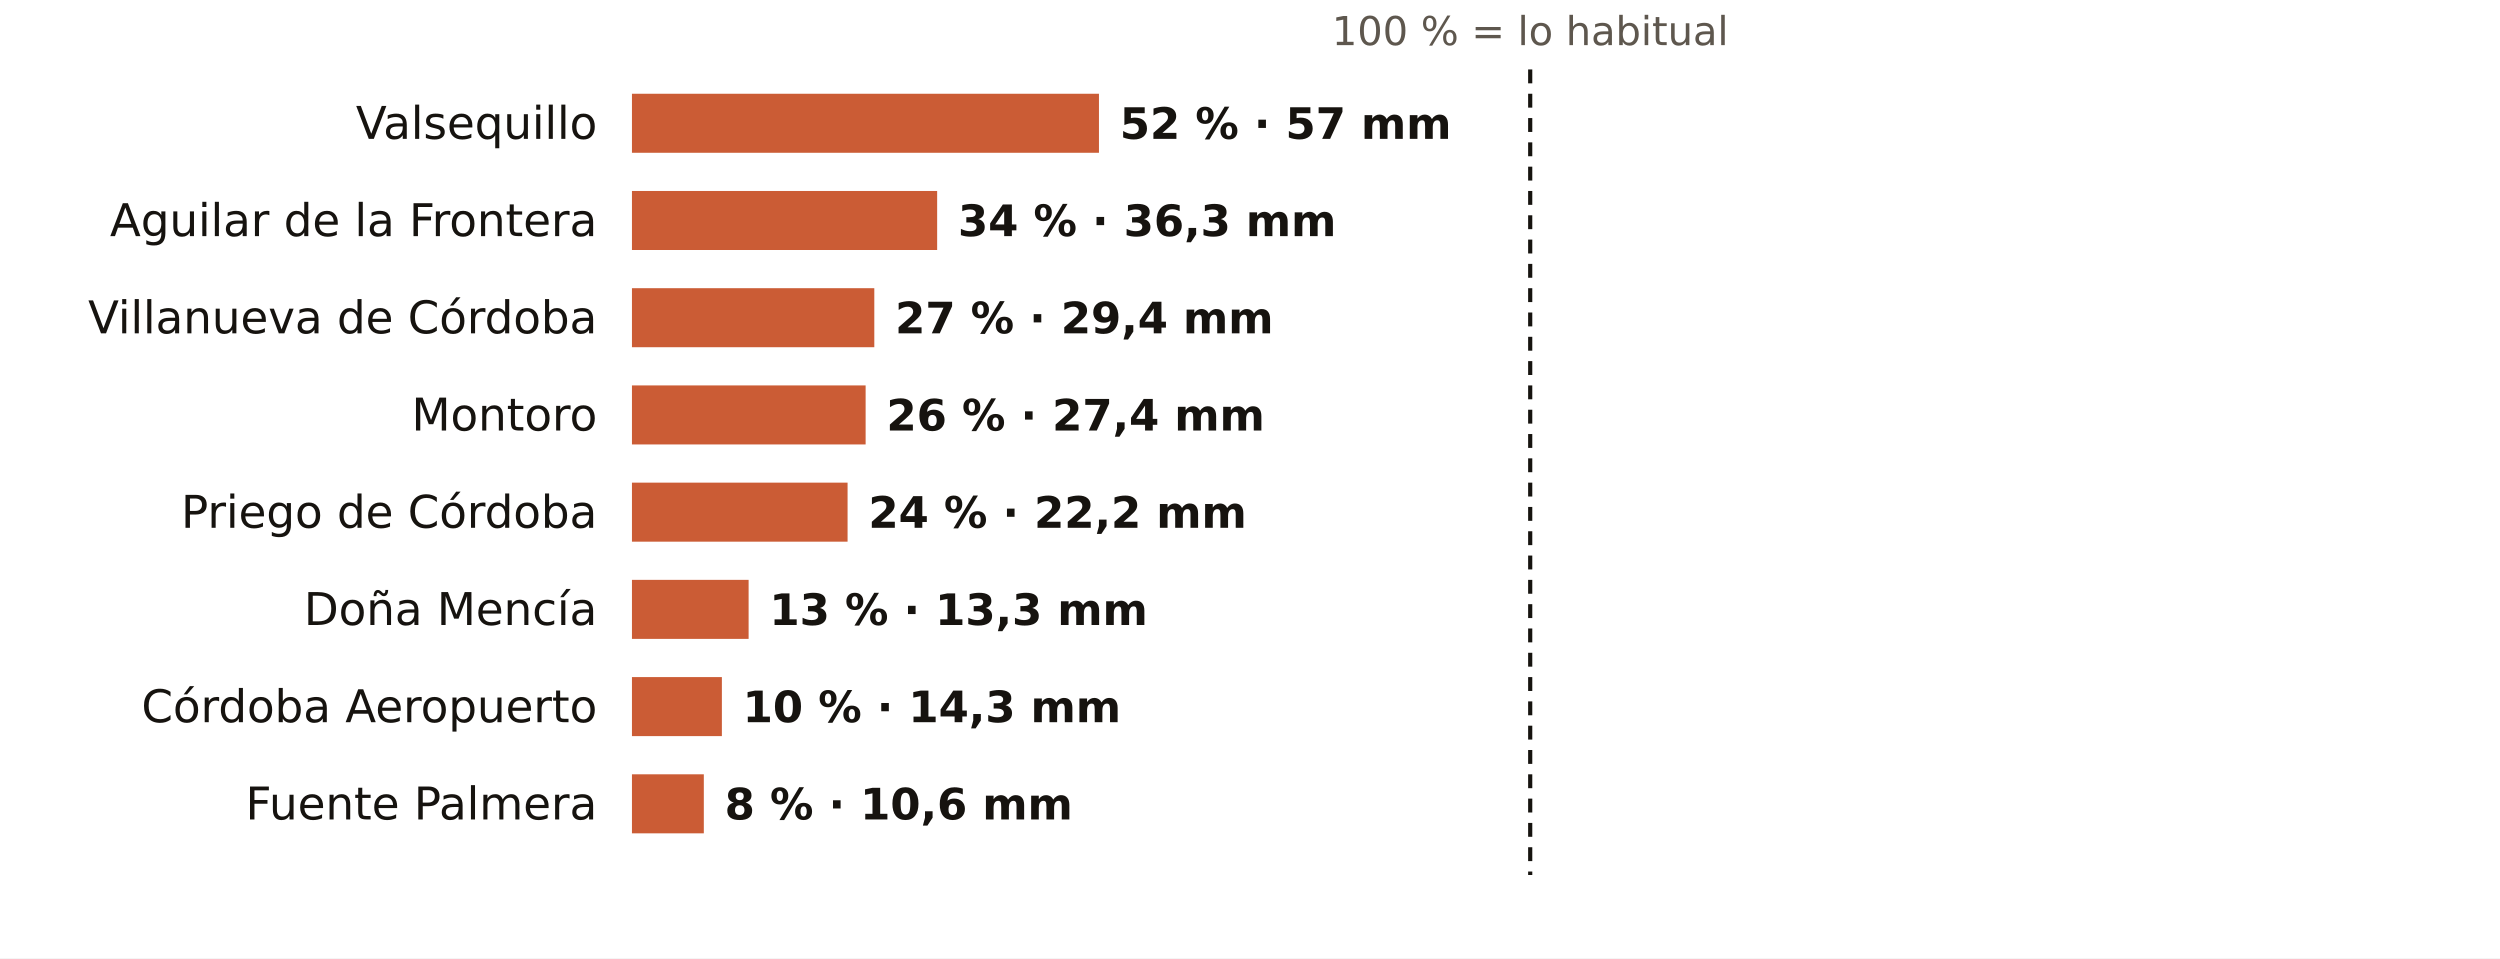
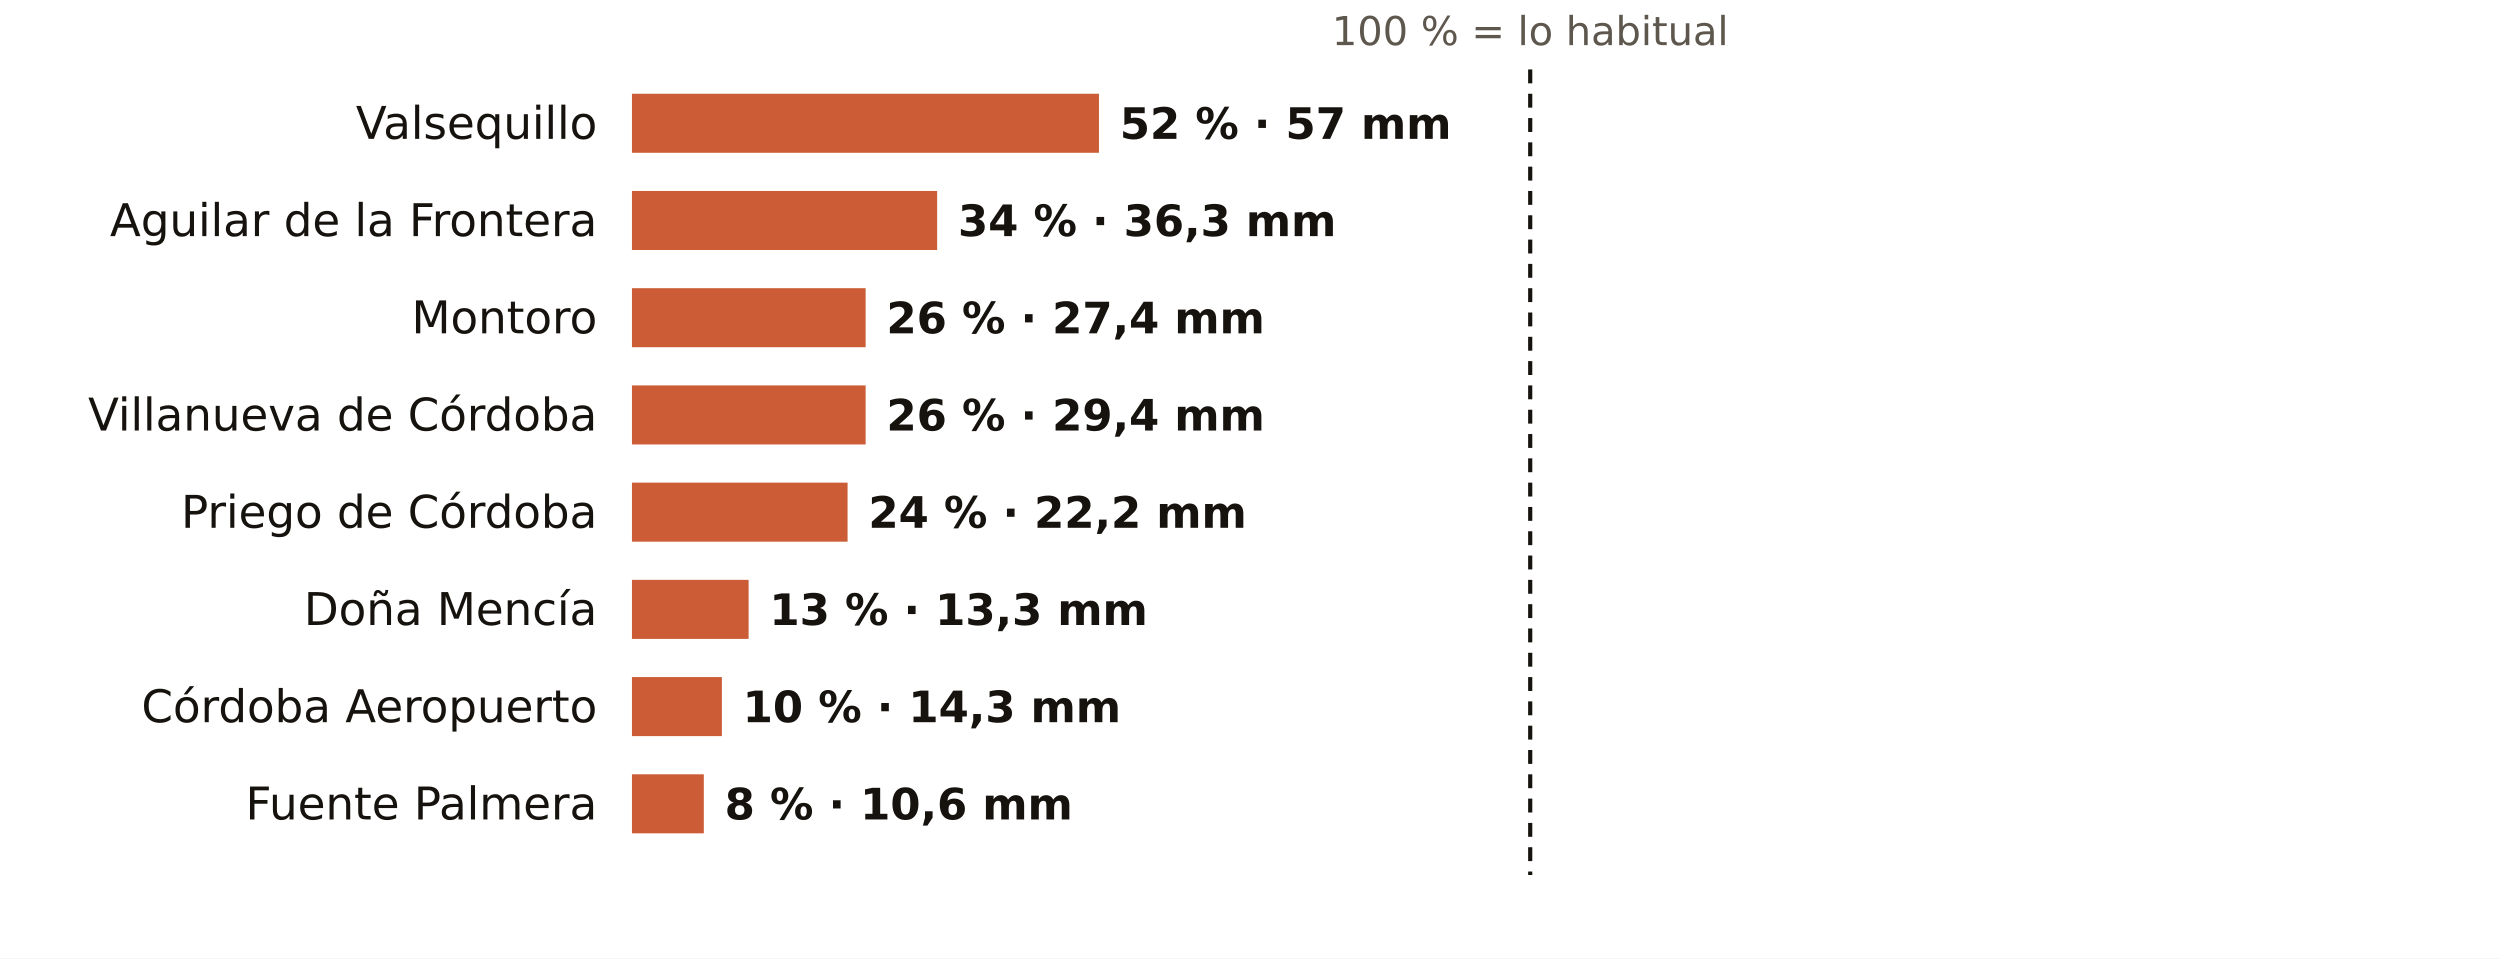
<svg xmlns="http://www.w3.org/2000/svg" viewBox="0 0 720 276" width="720" height="276" role="img" aria-label="El otoño en los pluviómetros de AEMET de Córdoba: % de lo habitual">
  <rect width="720" height="276" fill="#FFFFFF" />
  <text x="440.7" y="13.0" font-size="11.5" fill="#5E574E" text-anchor="middle" font-weight="400" font-family="Public Sans, DejaVu Sans, Arial, sans-serif">100 % = lo habitual</text>
  <text x="172.0" y="40.0" font-size="13" fill="#16130F" text-anchor="end" font-weight="500" font-family="Public Sans, DejaVu Sans, Arial, sans-serif">Valsequillo</text>
  <rect x="182" y="27" width="134.5" height="17" fill="#C4461A" opacity="0.88" />
  <text x="322.5" y="40.0" font-size="12.5" fill="#16130F" text-anchor="start" font-weight="600" font-family="Public Sans, DejaVu Sans, Arial, sans-serif">52 % · 57 mm</text>
  <text x="172.0" y="68.0" font-size="13" fill="#16130F" text-anchor="end" font-weight="500" font-family="Public Sans, DejaVu Sans, Arial, sans-serif">Aguilar de la Frontera</text>
  <rect x="182" y="55" width="87.9" height="17" fill="#C4461A" opacity="0.88" />
  <text x="275.9" y="68.0" font-size="12.5" fill="#16130F" text-anchor="start" font-weight="600" font-family="Public Sans, DejaVu Sans, Arial, sans-serif">34 % · 36,3 mm</text>
-   <text x="172.0" y="96.0" font-size="13" fill="#16130F" text-anchor="end" font-weight="500" font-family="Public Sans, DejaVu Sans, Arial, sans-serif">Villanueva de Córdoba</text>
-   <rect x="182" y="83" width="69.8" height="17" fill="#C4461A" opacity="0.88" />
-   <text x="257.8" y="96.0" font-size="12.5" fill="#16130F" text-anchor="start" font-weight="600" font-family="Public Sans, DejaVu Sans, Arial, sans-serif">27 % · 29,4 mm</text>
-   <text x="172.0" y="124.0" font-size="13" fill="#16130F" text-anchor="end" font-weight="500" font-family="Public Sans, DejaVu Sans, Arial, sans-serif">Montoro</text>
+   <text x="172.0" y="96.0" font-size="13" fill="#16130F" text-anchor="end" font-weight="500" font-family="Public Sans, DejaVu Sans, Arial, sans-serif">Montoro</text>
+   <rect x="182" y="83" width="67.3" height="17" fill="#C4461A" opacity="0.88" />
+   <text x="255.3" y="96.0" font-size="12.5" fill="#16130F" text-anchor="start" font-weight="600" font-family="Public Sans, DejaVu Sans, Arial, sans-serif">26 % · 27,4 mm</text>
+   <text x="172.0" y="124.0" font-size="13" fill="#16130F" text-anchor="end" font-weight="500" font-family="Public Sans, DejaVu Sans, Arial, sans-serif">Villanueva de Córdoba</text>
  <rect x="182" y="111" width="67.3" height="17" fill="#C4461A" opacity="0.88" />
-   <text x="255.3" y="124.0" font-size="12.5" fill="#16130F" text-anchor="start" font-weight="600" font-family="Public Sans, DejaVu Sans, Arial, sans-serif">26 % · 27,4 mm</text>
+   <text x="255.3" y="124.0" font-size="12.5" fill="#16130F" text-anchor="start" font-weight="600" font-family="Public Sans, DejaVu Sans, Arial, sans-serif">26 % · 29,4 mm</text>
  <text x="172.0" y="152.0" font-size="13" fill="#16130F" text-anchor="end" font-weight="500" font-family="Public Sans, DejaVu Sans, Arial, sans-serif">Priego de Córdoba</text>
  <rect x="182" y="139" width="62.1" height="17" fill="#C4461A" opacity="0.88" />
  <text x="250.1" y="152.0" font-size="12.5" fill="#16130F" text-anchor="start" font-weight="600" font-family="Public Sans, DejaVu Sans, Arial, sans-serif">24 % · 22,2 mm</text>
  <text x="172.0" y="180.0" font-size="13" fill="#16130F" text-anchor="end" font-weight="500" font-family="Public Sans, DejaVu Sans, Arial, sans-serif">Doña Mencía</text>
  <rect x="182" y="167" width="33.6" height="17" fill="#C4461A" opacity="0.88" />
  <text x="221.6" y="180.0" font-size="12.5" fill="#16130F" text-anchor="start" font-weight="600" font-family="Public Sans, DejaVu Sans, Arial, sans-serif">13 % · 13,3 mm</text>
  <text x="172.0" y="208.0" font-size="13" fill="#16130F" text-anchor="end" font-weight="500" font-family="Public Sans, DejaVu Sans, Arial, sans-serif">Córdoba Aeropuerto</text>
  <rect x="182" y="195" width="25.9" height="17" fill="#C4461A" opacity="0.88" />
  <text x="213.9" y="208.0" font-size="12.5" fill="#16130F" text-anchor="start" font-weight="600" font-family="Public Sans, DejaVu Sans, Arial, sans-serif">10 % · 14,3 mm</text>
  <text x="172.0" y="236.0" font-size="13" fill="#16130F" text-anchor="end" font-weight="500" font-family="Public Sans, DejaVu Sans, Arial, sans-serif">Fuente Palmera</text>
  <rect x="182" y="223" width="20.7" height="17" fill="#C4461A" opacity="0.88" />
  <text x="208.7" y="236.0" font-size="12.5" fill="#16130F" text-anchor="start" font-weight="600" font-family="Public Sans, DejaVu Sans, Arial, sans-serif">8 % · 10,6 mm</text>
  <line x1="440.7" x2="440.7" y1="20" y2="252" stroke="#16130F" stroke-width="1.2" stroke-dasharray="4 3" />
</svg>
